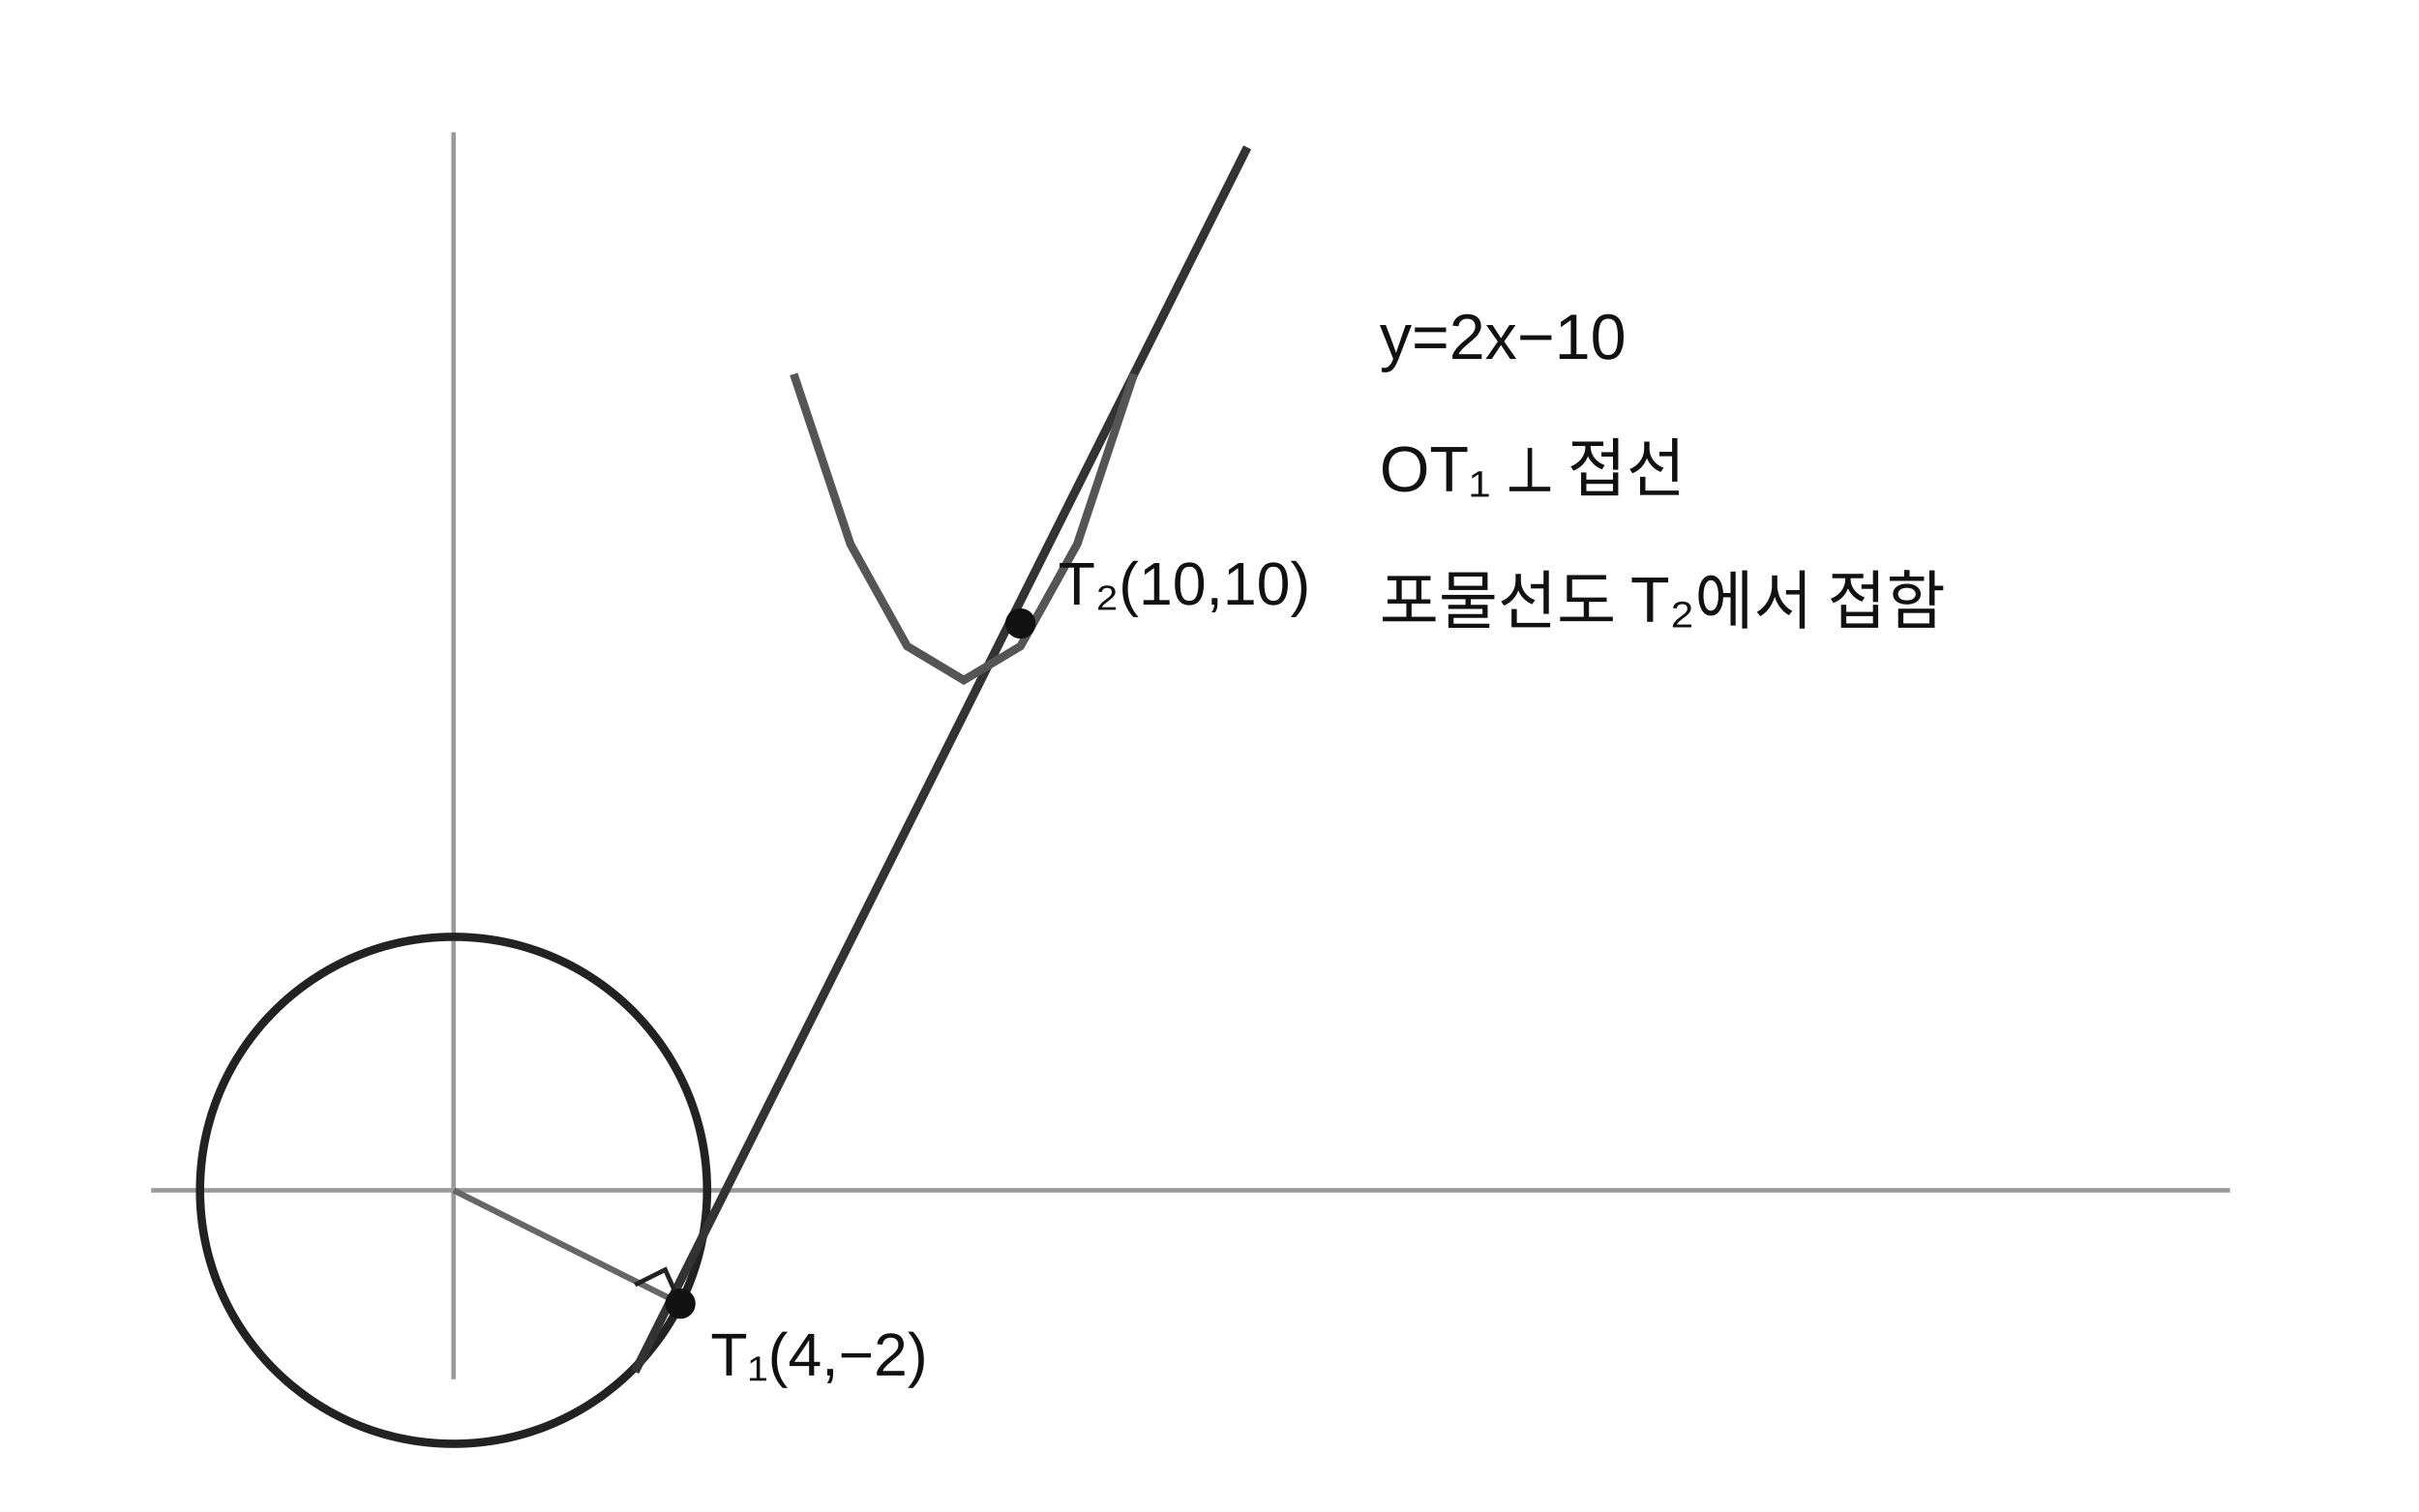
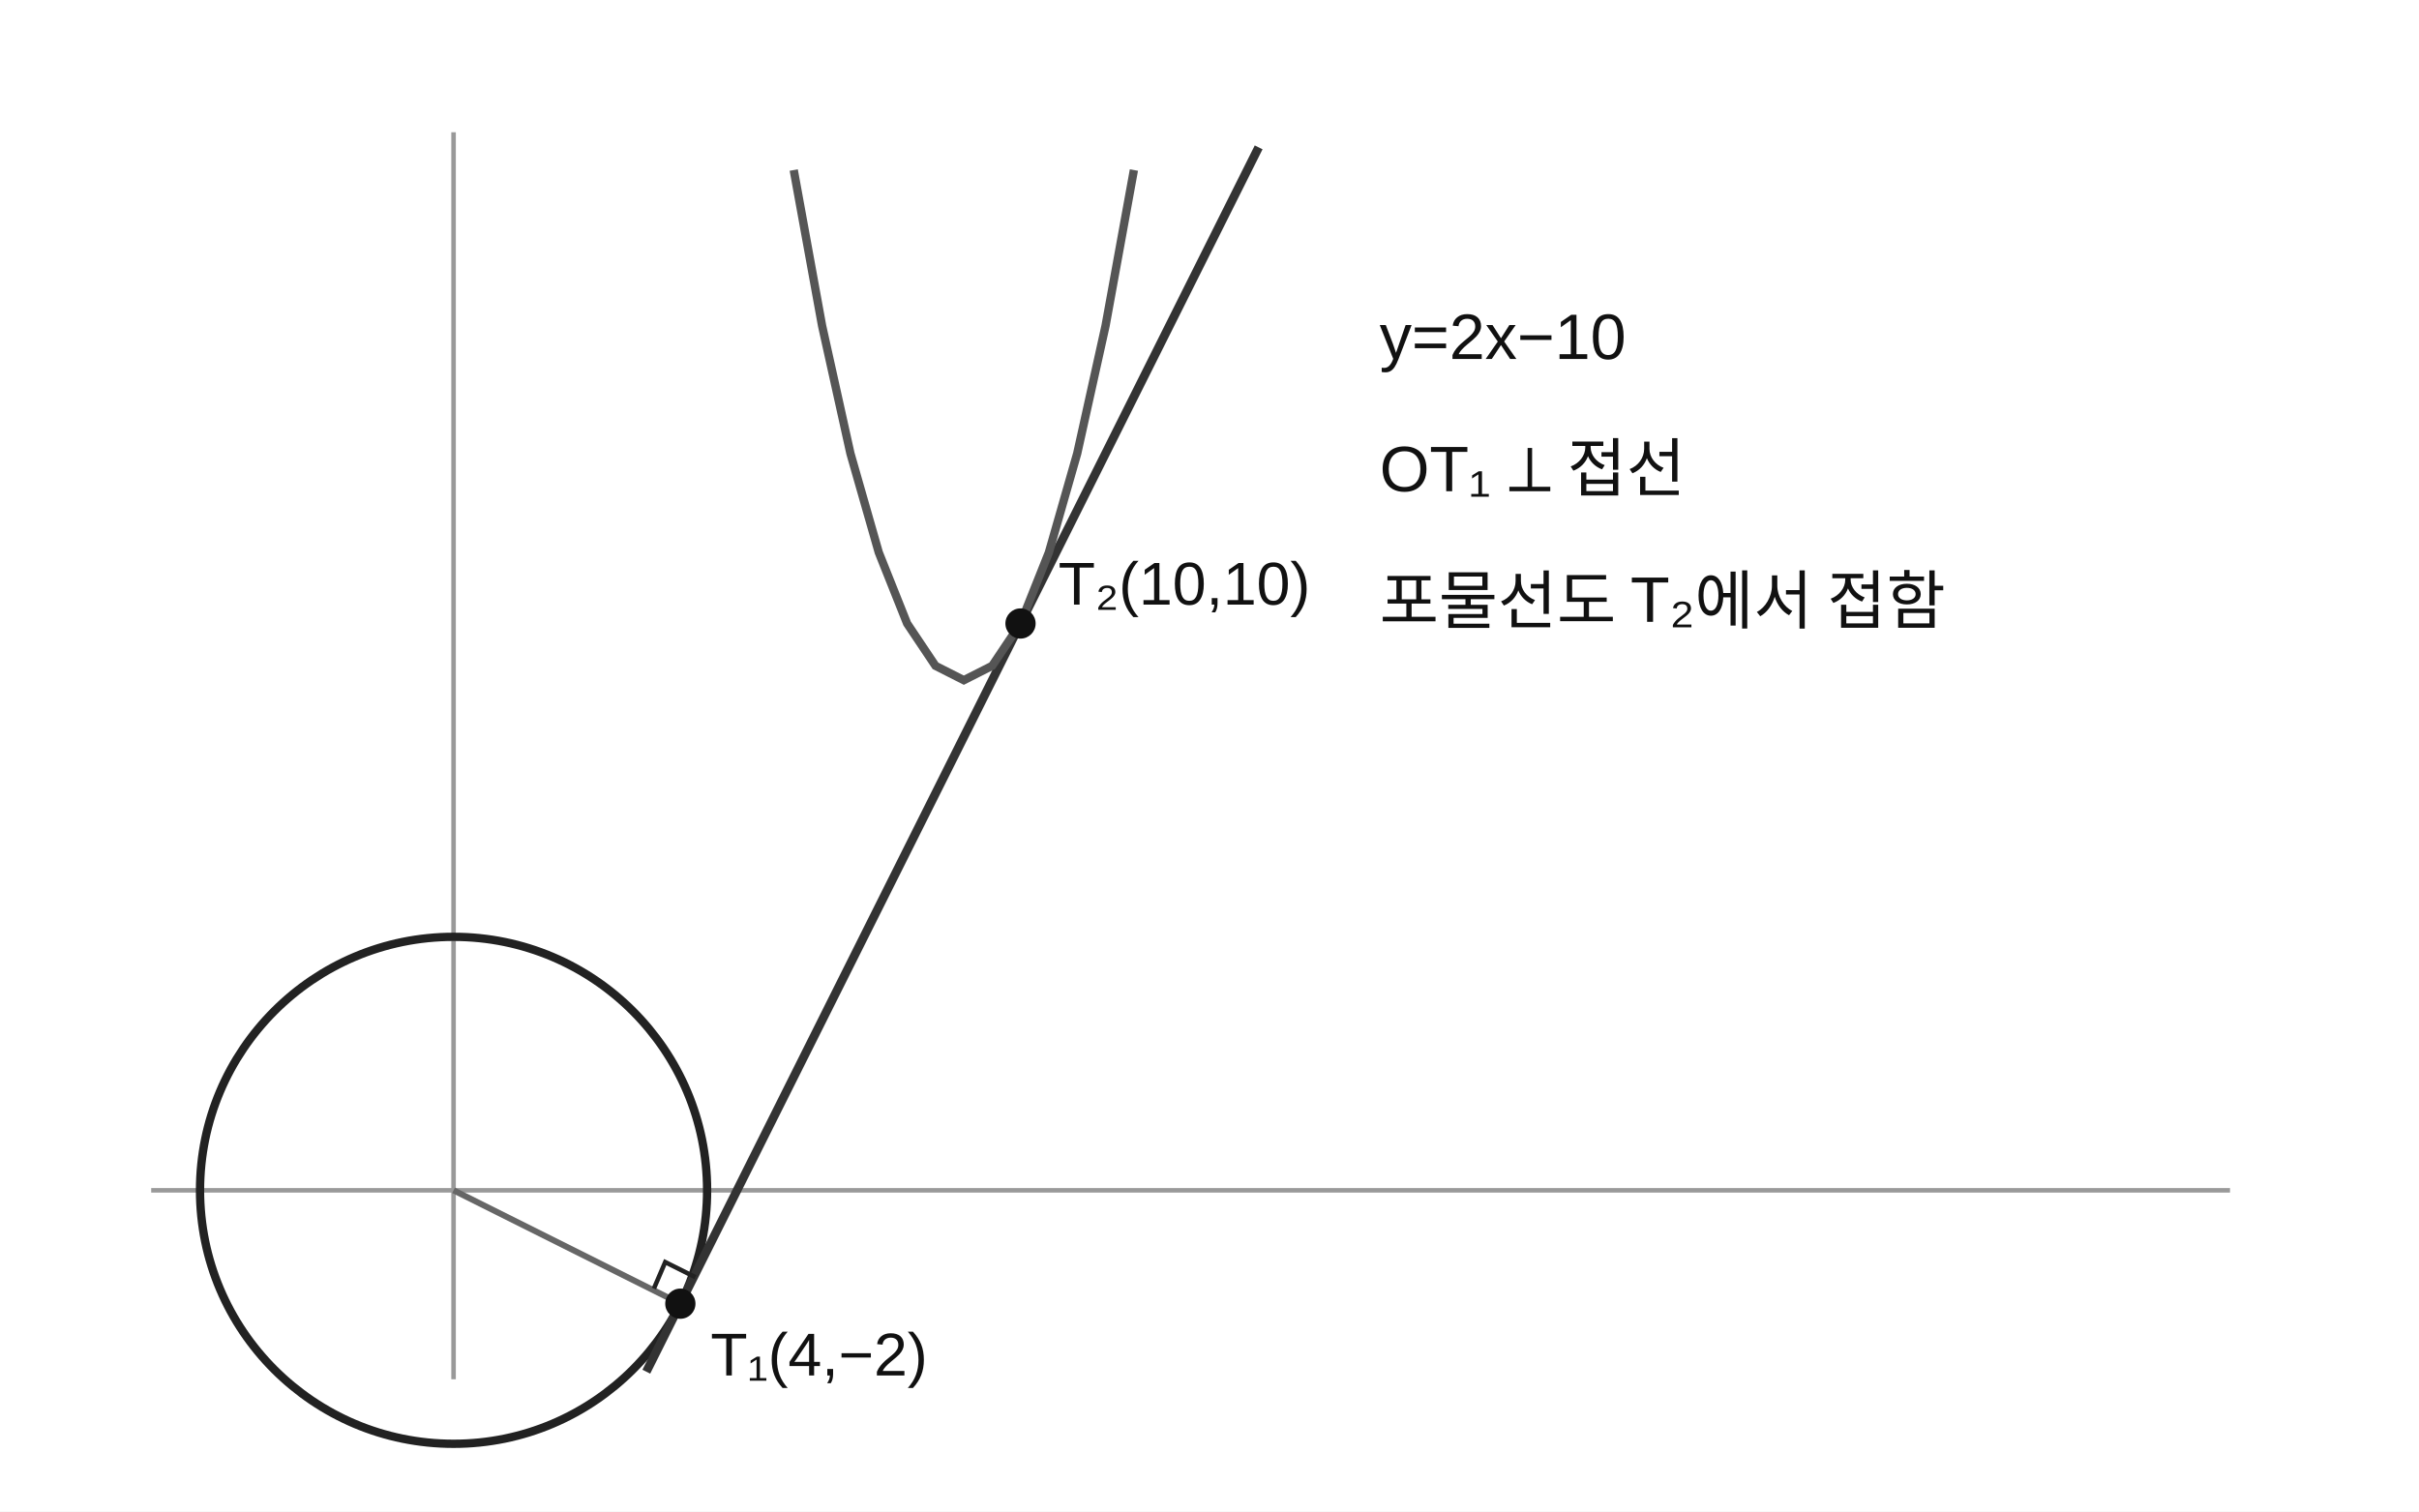
<svg xmlns="http://www.w3.org/2000/svg" viewBox="0 0 640 400" role="img" aria-label="원과 직선 및 포물선의 두 접점">
  <rect width="640" height="400" fill="white" />
  <g stroke="#999" fill="none" stroke-width="1.2">
    <line x1="40" y1="315" x2="590" y2="315" />
    <line x1="120" y1="365" x2="120" y2="35" />
  </g>
  <circle cx="120" cy="315" r="67.08" fill="none" stroke="#222" stroke-width="2.2" />
-   <line x1="168" y1="363" x2="330" y2="39" stroke="#333" stroke-width="2.3" />
+   <line x1="171" y1="363" x2="333" y2="39" stroke="#333" stroke-width="2.3" />
  <line x1="120" y1="315" x2="180" y2="345" stroke="#666" stroke-width="1.6" />
-   <polyline points="180,345 176,336 168,340" fill="none" stroke="#222" stroke-width="1.2" />
-   <polyline points="210,99 225,144 240,171 255,180 270,171 285,144 300,99" fill="none" stroke="#555" stroke-width="2.2" />
+   <polyline points="173,341 176,334 184,338" fill="none" stroke="#222" stroke-width="1.2" />
+   <polyline points="210,45 217.5,86.2 225,120 232.5,146.2 240,165 247.5,176.2 255,180 262.5,176.2 270,165 277.5,146.2 285,120 292.5,86.2 300,45" fill="none" stroke="#555" stroke-width="2.2" />
  <circle cx="180" cy="345" r="4" fill="#111" />
  <text x="188" y="364" font-family="Arial,sans-serif" font-size="16" fill="#111">T₁(4,−2)</text>
  <circle cx="270" cy="165" r="4" fill="#111" />
  <text x="280" y="160" font-family="Arial,sans-serif" font-size="16" fill="#111">T₂(10,10)</text>
  <text x="365" y="95" font-family="Arial,sans-serif" font-size="17" fill="#111">y=2x−10</text>
  <text x="365" y="130" font-family="Arial,sans-serif" font-size="17" fill="#111">OT₁ ⟂ 접선</text>
  <text x="365" y="165" font-family="Arial,sans-serif" font-size="17" fill="#111">포물선도 T₂에서 접함</text>
</svg>
